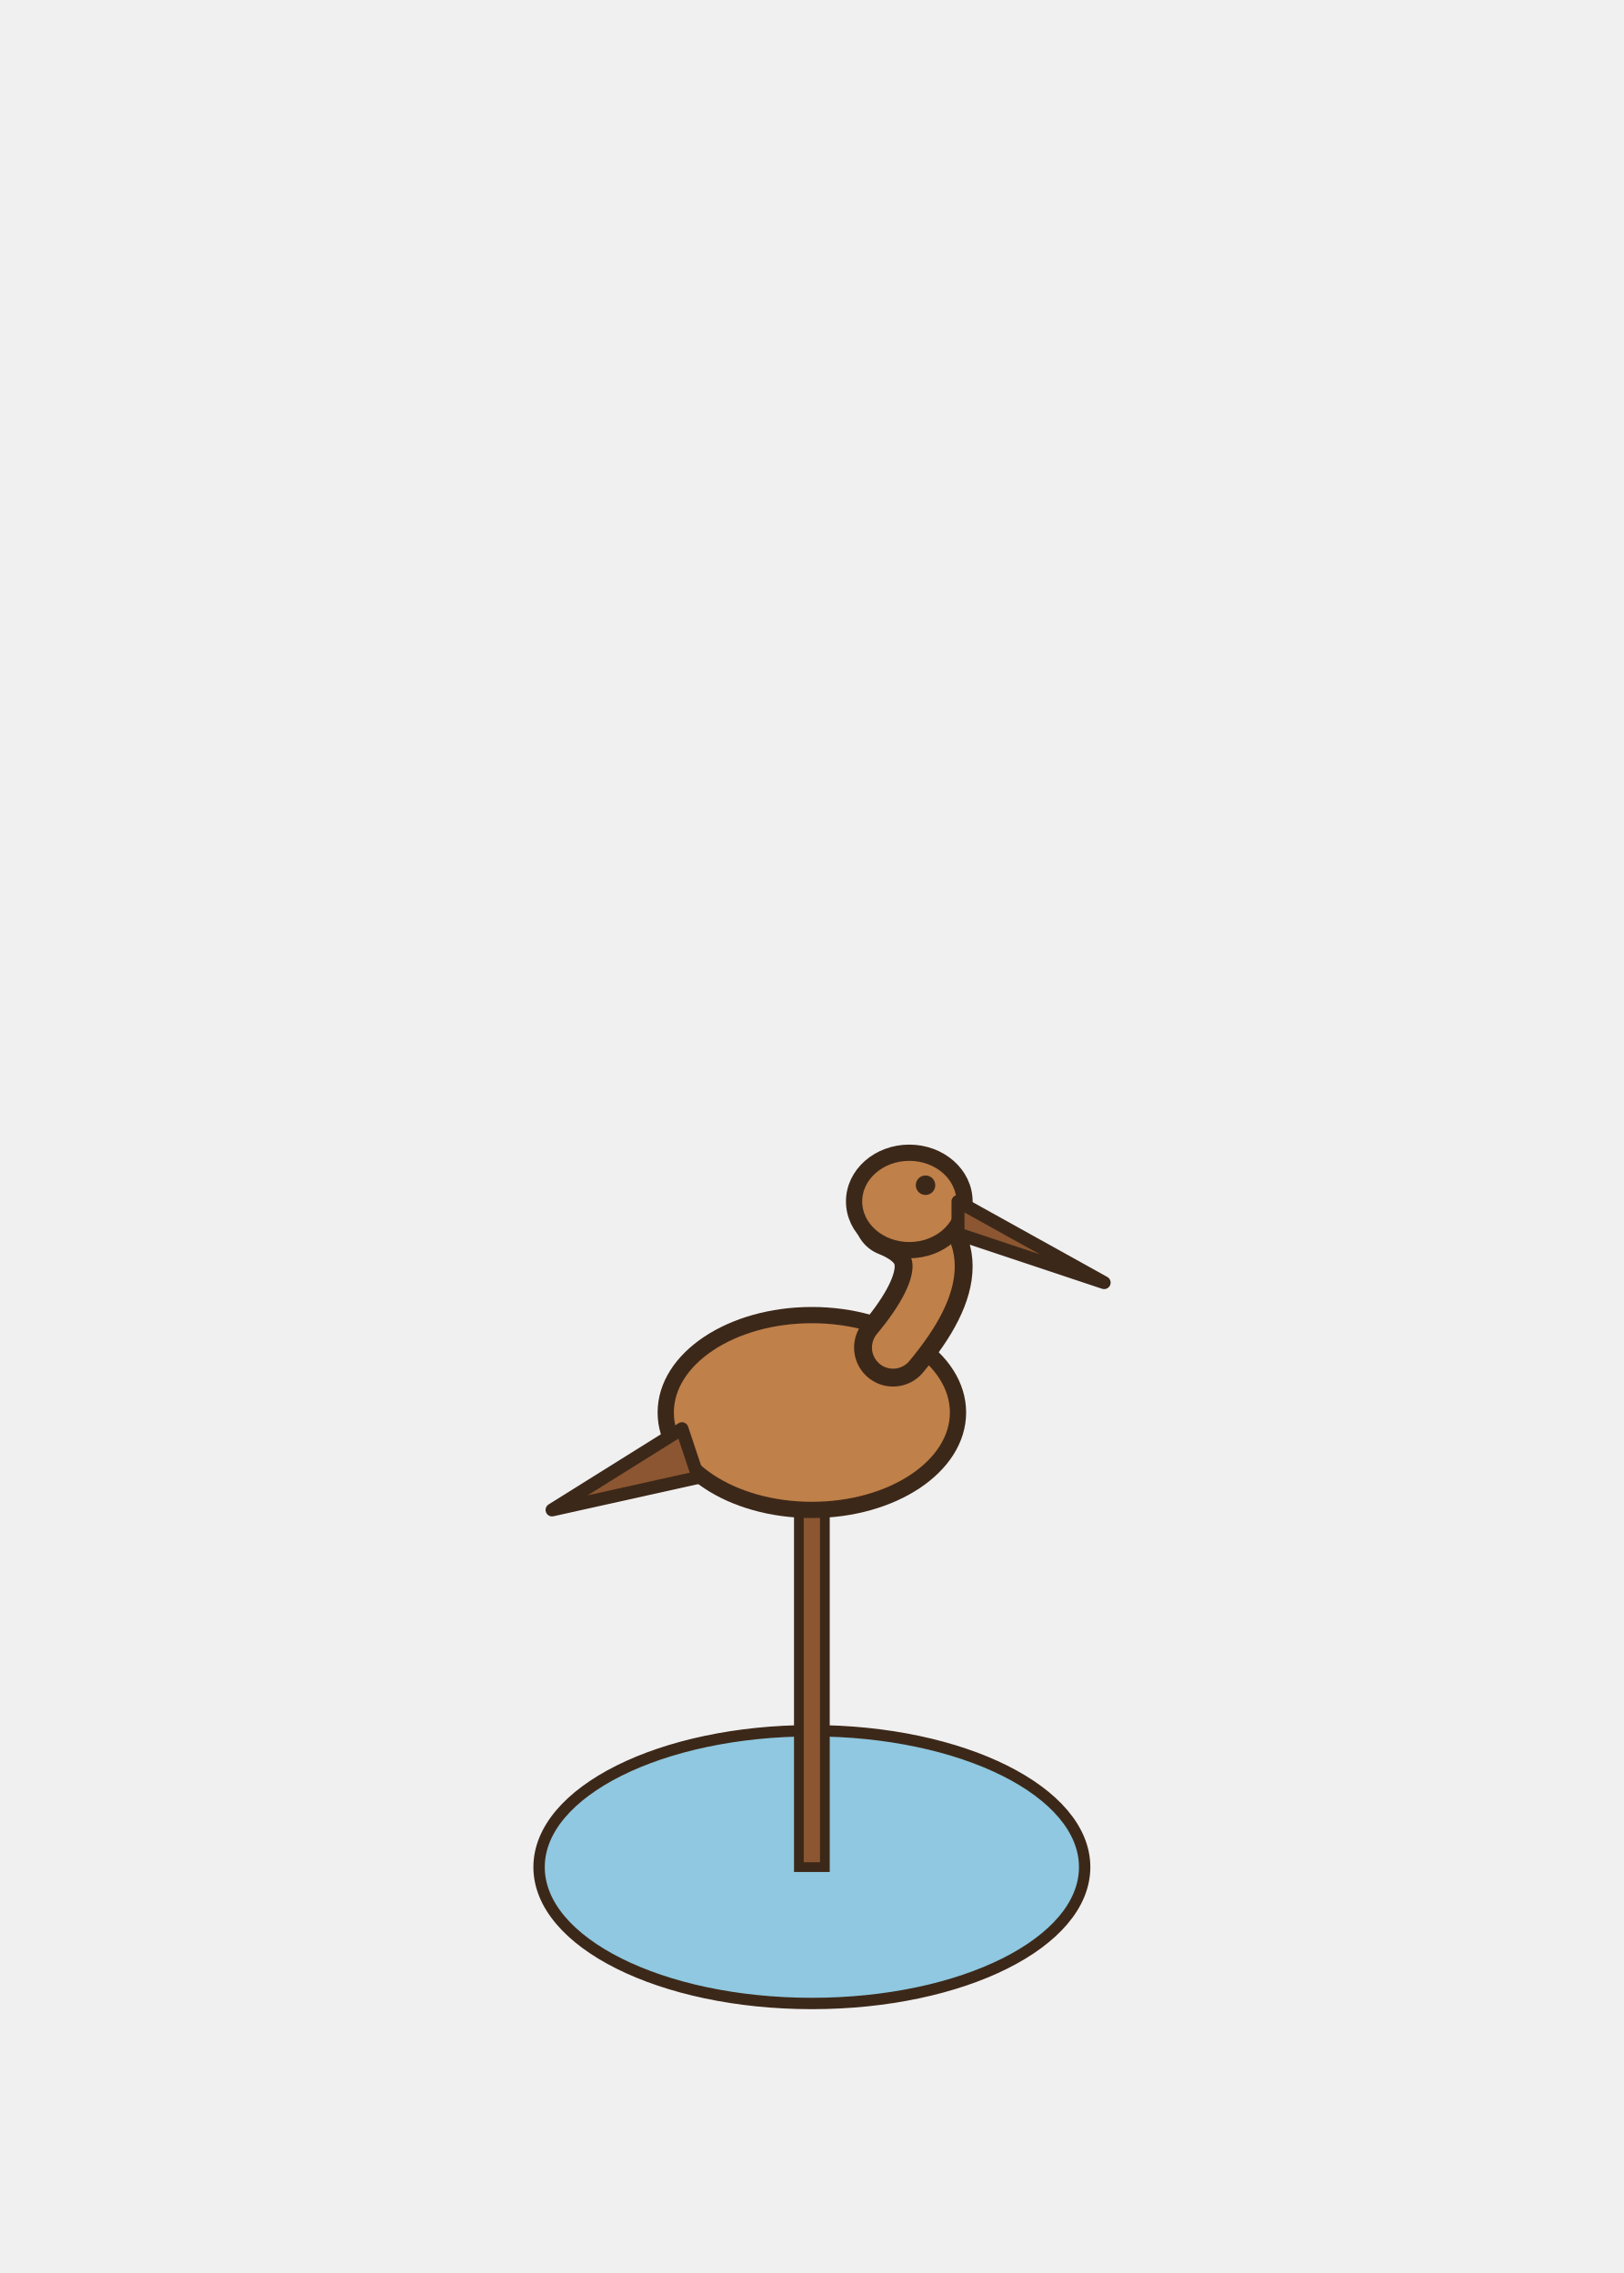
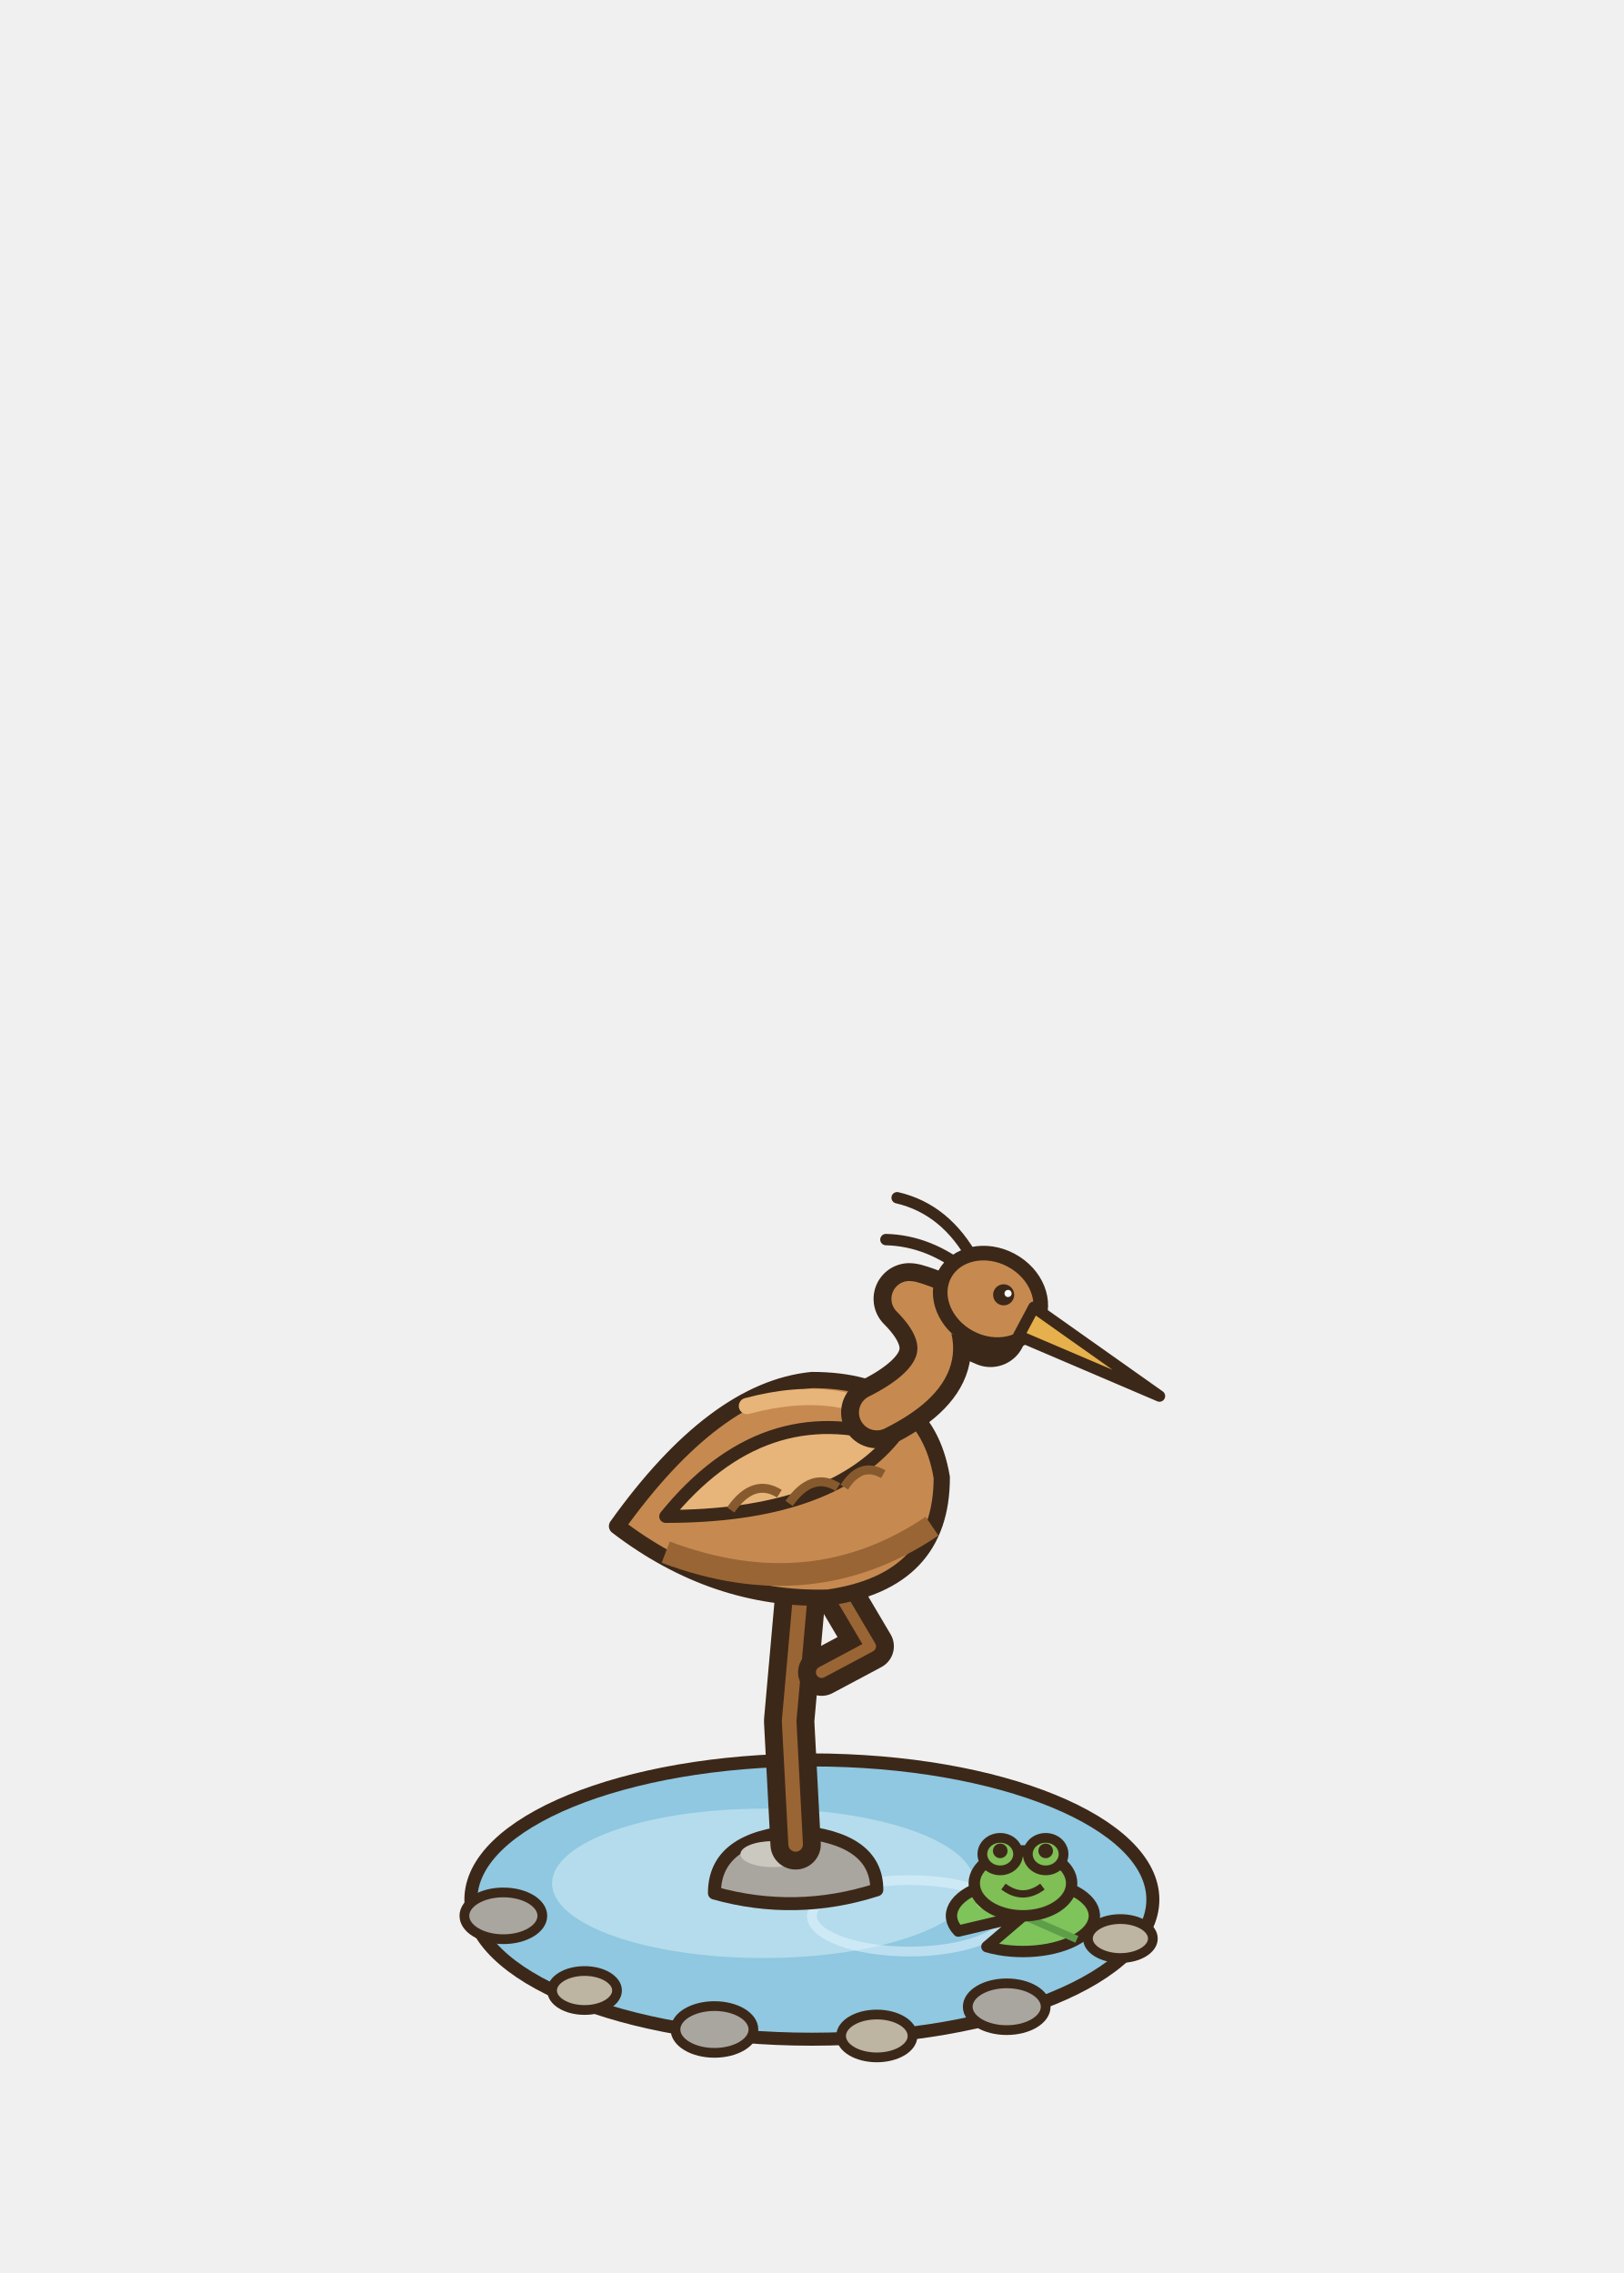
<svg xmlns="http://www.w3.org/2000/svg" width="100" height="140" viewBox="-50 -115 100 140">
-   <ellipse cx="0" cy="0" rx="13.2" ry="6.6" fill="rgba(40,55,20,0.12)" stroke="none" />
-   <ellipse cx="0" cy="0" rx="16.8" ry="8.4" fill="#8FC8E0" stroke="#3C2819" stroke-width="0.7" stroke-linejoin="round" stroke-linecap="round" />
-   <rect x="-0.8" y="-22" width="1.6" height="22" fill="#8B5631" stroke="#3C2819" stroke-width="0.6" />
-   <ellipse cx="0" cy="-28" rx="9" ry="6" fill="#BF8049" stroke="#3C2819" stroke-width="1" stroke-linejoin="round" stroke-linecap="round" />
-   <path d="M-8,-27 L-16,-22 L-7,-24 Z" fill="#8B5631" stroke="#3C2819" stroke-width="0.8" stroke-linejoin="round" stroke-linecap="round" />
-   <path d="M5,-32 Q10,-38 5,-40" fill="none" stroke="#3C2819" stroke-width="4.8" stroke-linecap="round" stroke-linejoin="round" />
-   <path d="M5,-32 Q10,-38 5,-40" fill="none" stroke="#BF8049" stroke-width="2.6" stroke-linecap="round" stroke-linejoin="round" />
-   <ellipse cx="6" cy="-41" rx="3.4" ry="3" fill="#BF8049" stroke="#3C2819" stroke-width="1" stroke-linejoin="round" stroke-linecap="round" />
-   <path d="M9,-41 L18,-36 L9,-39 Z" fill="#8B5631" stroke="#3C2819" stroke-width="0.8" stroke-linejoin="round" stroke-linecap="round" />
-   <ellipse cx="7" cy="-42" rx="0.6" ry="0.6" fill="#3C2819" stroke="none" />
+   <ellipse cx="0" cy="0" rx="14.08" ry="7.04" fill="rgba(40,55,20,0.1)" stroke="none" />
+   <ellipse cx="0" cy="2" rx="21" ry="8.6" fill="#8FC8E0" stroke="#3C2819" stroke-width="0.8" stroke-linejoin="round" stroke-linecap="round" />
+   <ellipse cx="-3" cy="1" rx="13" ry="4.6" fill="#B4DCEC" stroke="none" />
+   <ellipse cx="-19" cy="3" rx="2.4" ry="1.44" fill="#A9A69F" stroke="#3C2819" stroke-width="0.6" stroke-linejoin="round" stroke-linecap="round" />
+   <ellipse cx="-14" cy="7.6" rx="2" ry="1.2" fill="#BDB4A2" stroke="#3C2819" stroke-width="0.6" stroke-linejoin="round" stroke-linecap="round" />
+   <ellipse cx="-6" cy="10" rx="2.4" ry="1.44" fill="#A9A69F" stroke="#3C2819" stroke-width="0.6" stroke-linejoin="round" stroke-linecap="round" />
+   <ellipse cx="4" cy="10.4" rx="2.2" ry="1.32" fill="#BDB4A2" stroke="#3C2819" stroke-width="0.6" stroke-linejoin="round" stroke-linecap="round" />
+   <ellipse cx="12" cy="8.6" rx="2.4" ry="1.44" fill="#A9A69F" stroke="#3C2819" stroke-width="0.6" stroke-linejoin="round" stroke-linecap="round" />
+   <ellipse cx="19" cy="4.4" rx="2" ry="1.2" fill="#BDB4A2" stroke="#3C2819" stroke-width="0.6" stroke-linejoin="round" stroke-linecap="round" />
+   <ellipse cx="6" cy="3" rx="6" ry="2.2" fill="none" stroke="#E8F6FF" stroke-width="0.6" opacity="0.5" />
+   <path d="M-6,1.6 Q-6,-1.8 -1,-2.2 Q4,-1.8 4,1.4 Q-1,3 -6,1.6 Z" fill="#A9A69F" stroke="#3C2819" stroke-width="0.8" stroke-linejoin="round" stroke-linecap="round" />
+   <ellipse cx="-2.4" cy="-0.8" rx="2" ry="0.8" fill="#CBC8C0" stroke="none" />
+   <path d="M-1,-1.4 L-1.4,-9 L-0.6,-18" fill="none" stroke="#3C2819" stroke-width="3.1" stroke-linecap="round" stroke-linejoin="round" />
+   <path d="M-1,-1.4 L-1.4,-9 L-0.6,-18" fill="none" stroke="#9A6534" stroke-width="0.9" stroke-linecap="round" stroke-linejoin="round" />
+   <path d="M1,-18 L3.6,-13.6 L0.6,-12" fill="none" stroke="#3C2819" stroke-width="2.9" stroke-linecap="round" stroke-linejoin="round" />
+   <path d="M1,-18 L3.6,-13.6 L0.6,-12" fill="none" stroke="#9A6534" stroke-width="0.7" stroke-linecap="round" stroke-linejoin="round" />
+   <path d="M-12,-21 Q-6,-16.4 1,-16.6 Q8,-17.6 8,-24 Q7,-30 0,-30 Q-6,-29.4 -12,-21 Z" fill="#C68A50" stroke="#3C2819" stroke-width="1" stroke-linejoin="round" stroke-linecap="round" />
+   <path d="M-9,-19.4 Q0,-16 7.4,-21" stroke="#9A6534" stroke-width="1.4" fill="none" />
+   <path d="M-4,-28.4 Q2,-30 5.6,-27" stroke="#E7B57A" stroke-width="1" fill="none" stroke-linecap="round" />
+   <path d="M-9,-21.6 Q-3,-29 5,-26.4 Q1,-21.6 -9,-21.6 Z" fill="#E7B57A" stroke="#3C2819" stroke-width="0.8" stroke-linejoin="round" stroke-linecap="round" />
+   <path d="M-5,-22 q1.4,-2 3,-1 M-1.4,-22.4 q1.4,-2 3,-1 M2,-23.4 q1,-1.6 2.4,-0.8" stroke="#875A2E" stroke-width="0.55" fill="none" />
+   <path d="M4,-28 Q10,-31 6,-35 Q6.5,-35 11,-33" fill="none" stroke="#3C2819" stroke-width="4.4" stroke-linecap="round" stroke-linejoin="round" />
+   <path d="M4,-28 Q10,-31 6,-35 Q6.5,-35 11,-33" fill="none" stroke="#C68A50" stroke-width="2.2" stroke-linecap="round" stroke-linejoin="round" />
+   <g transform="rotate(28 11 -35)">
+     <path d="M9,-36.6 q-3,-2 -6,-1.2 M9,-35.8 q-3,-0.6 -5.4,0.6" stroke="#3C2819" stroke-width="0.7" fill="none" stroke-linecap="round" />
+     <ellipse cx="11" cy="-35" rx="3.2" ry="2.7" fill="#C68A50" stroke="#3C2819" stroke-width="0.9" stroke-linejoin="round" stroke-linecap="round" />
+     <path d="M13.6,-35.8 L23,-34.6 L13.6,-33.8 Z" fill="#E6B14C" stroke="#3C2819" stroke-width="0.7" stroke-linejoin="round" stroke-linecap="round" />
+     <ellipse cx="11.6" cy="-35.6" rx="0.65" ry="0.65" fill="#3C2819" stroke="none" />
+     <ellipse cx="11.8" cy="-35.8" rx="0.22" ry="0.22" fill="#FFFFFF" stroke="none" />
+   </g>
+   <path d="M13,3 L9.02,3.94 A4.4 2.2 0 1 1 10.78,4.9 Z" fill="#7EC45B" stroke="#3C2819" stroke-width="0.7" stroke-linejoin="round" />
+   <path d="M13,3 L10.12,1.34" stroke="#5E9E48" stroke-width="0.45" />
+   <path d="M13,3 L16.12,1.45" stroke="#5E9E48" stroke-width="0.45" />
+   <path d="M13,3 L16.32,4.45" stroke="#5E9E48" stroke-width="0.45" />
+   <ellipse cx="11.46" cy="2.21" rx="1.32" ry="0.53" fill="#B3E386" stroke="none" />
+   <ellipse cx="13" cy="1" rx="3" ry="2" fill="#7FBF55" stroke="#3C2819" stroke-width="0.7" stroke-linejoin="round" stroke-linecap="round" />
+   <ellipse cx="11.6" cy="-0.8" rx="1.1" ry="1" fill="#7FBF55" stroke="#3C2819" stroke-width="0.6" stroke-linejoin="round" stroke-linecap="round" />
+   <ellipse cx="14.4" cy="-0.8" rx="1.1" ry="1" fill="#7FBF55" stroke="#3C2819" stroke-width="0.6" stroke-linejoin="round" stroke-linecap="round" />
+   <ellipse cx="11.6" cy="-1" rx="0.45" ry="0.45" fill="#3C2819" stroke="none" />
+   <ellipse cx="14.4" cy="-1" rx="0.45" ry="0.45" fill="#3C2819" stroke="none" />
+   <path d="M11.8,1.2 q1.2,0.9 2.4,0" stroke="#3C2819" stroke-width="0.45" fill="none" />
</svg>
